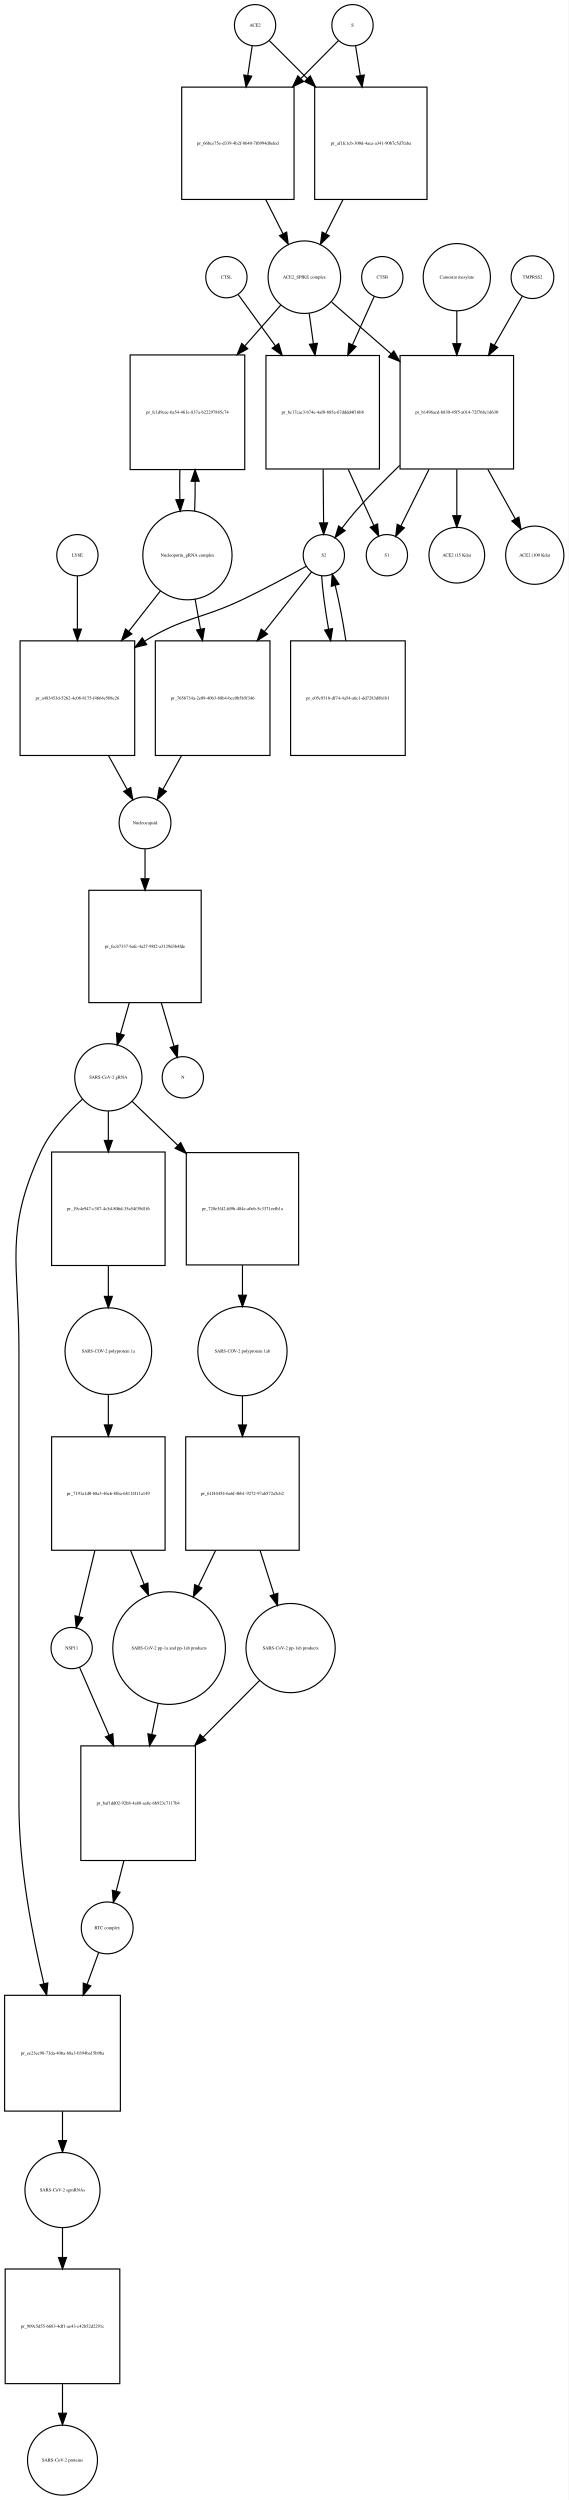
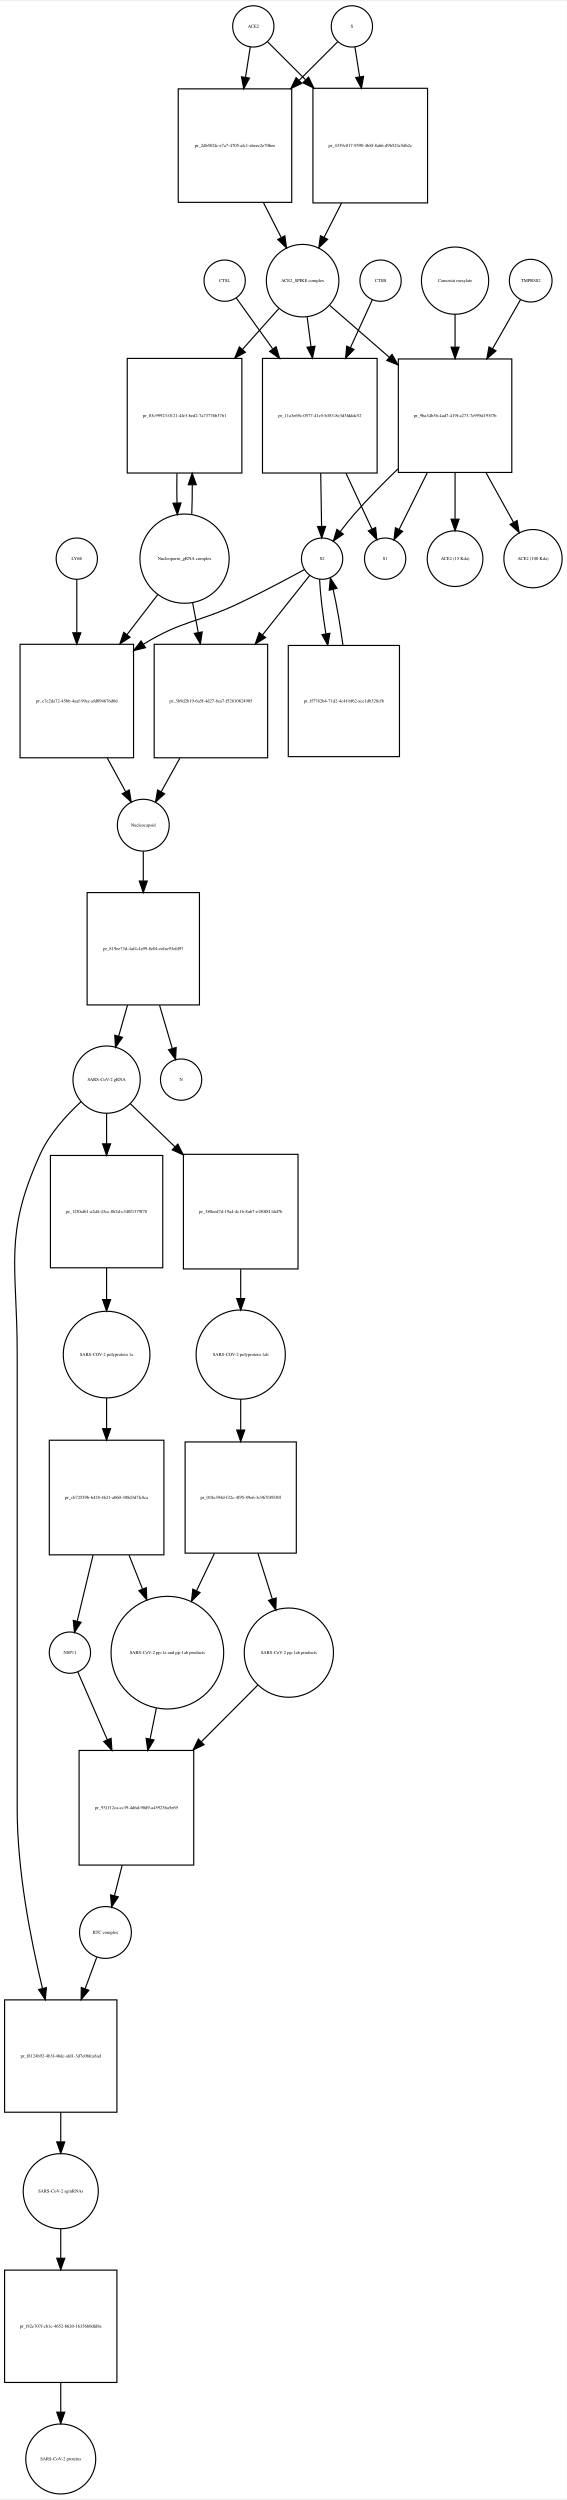
- <svg xmlns="http://www.w3.org/2000/svg" width="496pt" height="2181pt" viewBox="0.00 0.00 495.96 2180.97">
-   <g id="graph0" class="graph" transform="scale(1 1) rotate(0) translate(4 2176.97)">
-     <polygon fill="white" stroke="none" points="-4,4 -4,-2176.97 491.956,-2176.97 491.956,4 -4,4" />
+ <svg xmlns="http://www.w3.org/2000/svg" width="494pt" height="2179pt" viewBox="0.00 0.00 494.46 2178.97">
+   <g id="graph0" class="graph" transform="scale(1 1) rotate(0) translate(4 2174.97)">
+     <polygon fill="white" stroke="none" points="-4,4 -4,-2174.97 490.456,-2174.97 490.456,4 -4,4" />
    <g id="node1" class="node">
-       <ellipse fill="none" stroke="black" cx="218.5" cy="-2154.97" rx="18" ry="18" />
-       <text text-anchor="middle" x="218.5" y="-2153.77" font-family="Times,serif" font-size="4.00">ACE2</text>
+       <ellipse fill="none" stroke="black" cx="217" cy="-2152.97" rx="18" ry="18" />
+       <text text-anchor="middle" x="217" y="-2151.77" font-family="Times,serif" font-size="4.00">ACE2</text>
    </g>
    <g id="node2" class="node">
-       <polygon fill="none" stroke="black" points="252.5,-2100.97 154.5,-2100.97 154.5,-2002.97 252.5,-2002.97 252.5,-2100.97" />
-       <text text-anchor="middle" x="203.5" y="-2050.77" font-family="Times,serif" font-size="4.00">pr_66bce75e-d339-4b2f-8640-7f6994d8efed</text>
+       <polygon fill="none" stroke="black" points="250.5,-2098.47 151.5,-2098.47 151.5,-1999.47 250.5,-1999.47 250.5,-2098.47" />
+       <text text-anchor="middle" x="201" y="-2047.77" font-family="Times,serif" font-size="4.00">pr_2db502fc-e7a7-4705-afc1-abeec2e706ee</text>
    </g>
    <g id="edge1" class="edge">
-       <path fill="none" stroke="black" d="M215.955,-2136.84C214.875,-2129.56 213.546,-2120.62 212.164,-2111.31" />
-       <polygon fill="black" stroke="black" points="215.582,-2110.5 210.651,-2101.12 208.658,-2111.53 215.582,-2110.5" />
+       <path fill="none" stroke="black" d="M214.358,-2135.13C213.185,-2127.65 211.729,-2118.36 210.212,-2108.7" />
+       <polygon fill="black" stroke="black" points="213.627,-2107.88 208.62,-2098.55 206.712,-2108.97 213.627,-2107.88" />
    </g>
    <g id="node17" class="node">
-       <polygon fill="none" stroke="black" points="368.5,-2100.97 270.5,-2100.97 270.5,-2002.97 368.5,-2002.97 368.5,-2100.97" />
-       <text text-anchor="middle" x="319.5" y="-2050.77" font-family="Times,serif" font-size="4.00">pr_af1fc1cb-300d-4aca-a341-90b7c5d7faba</text>
+       <polygon fill="none" stroke="black" points="369,-2098.97 269,-2098.97 269,-1998.97 369,-1998.97 369,-2098.97" />
+       <text text-anchor="middle" x="319" y="-2047.77" font-family="Times,serif" font-size="4.00">pr_4339c017-9590-4b8f-8a66-d9b524c5db2c</text>
    </g>
    <g id="edge2" class="edge">
-       <path fill="none" stroke="black" d="M230.885,-2141.59C239.427,-2133.04 251.448,-2121.02 263.888,-2108.58" />
-       <polygon fill="black" stroke="black" points="266.641,-2110.78 271.237,-2101.23 261.691,-2105.83 266.641,-2110.78" />
+       <path fill="none" stroke="black" d="M229.507,-2139.46C238.045,-2130.92 250.025,-2118.94 262.449,-2106.52" />
+       <polygon fill="black" stroke="black" points="265.196,-2108.72 269.793,-2099.18 260.247,-2103.77 265.196,-2108.72" />
    </g>
    <g id="node3" class="node">
-       <ellipse fill="none" stroke="black" cx="261.5" cy="-1935.15" rx="31.641" ry="31.641" />
-       <text text-anchor="middle" x="261.5" y="-1933.95" font-family="Times,serif" font-size="4.00">ACE2_SPIKE complex</text>
+       <ellipse fill="none" stroke="black" cx="260" cy="-1931.15" rx="31.641" ry="31.641" />
+       <text text-anchor="middle" x="260" y="-1929.95" font-family="Times,serif" font-size="4.00">ACE2_SPIKE complex</text>
    </g>
    <g id="edge3" class="edge">
-       <path fill="none" stroke="black" d="M227.761,-2002.94C232.79,-1992.99 238.014,-1982.64 242.807,-1973.16" />
-       <polygon fill="black" stroke="black" points="246.047,-1974.5 247.432,-1964 239.799,-1971.35 246.047,-1974.5" />
+       <path fill="none" stroke="black" d="M225.85,-1999.19C231.053,-1988.97 236.454,-1978.37 241.383,-1968.7" />
+       <polygon fill="black" stroke="black" points="244.522,-1970.24 245.942,-1959.75 238.285,-1967.07 244.522,-1970.24" />
    </g>
    <g id="node6" class="node">
-       <polygon fill="none" stroke="black" points="209.5,-1867.33 109.5,-1867.33 109.5,-1767.33 209.5,-1767.33 209.5,-1867.33" />
-       <text text-anchor="middle" x="159.5" y="-1816.13" font-family="Times,serif" font-size="4.00">pr_fc1d9eac-6a54-461e-837a-b22297885c74</text>
+       <polygon fill="none" stroke="black" points="207,-1863.33 107,-1863.33 107,-1763.33 207,-1763.33 207,-1863.33" />
+       <text text-anchor="middle" x="157" y="-1812.13" font-family="Times,serif" font-size="4.00">pr_03c99923-0121-4fe3-bed2-7a73776b3761</text>
    </g>
    <g id="edge4" class="edge">
-       <path fill="none" stroke="black" d="M240.859,-1910.71C231.796,-1900.42 220.722,-1887.85 209.698,-1875.33" />
-       <polygon fill="black" stroke="black" points="212.095,-1872.75 202.859,-1867.56 206.841,-1877.38 212.095,-1872.75" />
+       <path fill="none" stroke="black" d="M239.156,-1906.71C230.005,-1896.42 218.822,-1883.85 207.69,-1871.33" />
+       <polygon fill="black" stroke="black" points="210.045,-1868.71 200.784,-1863.56 204.814,-1873.36 210.045,-1868.71" />
    </g>
    <g id="node7" class="node">
-       <polygon fill="none" stroke="black" points="327,-1866.83 228,-1866.83 228,-1767.83 327,-1767.83 327,-1866.83" />
-       <text text-anchor="middle" x="277.5" y="-1816.13" font-family="Times,serif" font-size="4.00">pr_bc17cac3-b74e-4af0-885a-67dddd4f16b8</text>
+       <polygon fill="none" stroke="black" points="325,-1863.33 225,-1863.33 225,-1763.33 325,-1763.33 325,-1863.33" />
+       <text text-anchor="middle" x="275" y="-1812.13" font-family="Times,serif" font-size="4.00">pr_11a3e69c-0577-41e5-b383-8e3d3fdddc52</text>
    </g>
    <g id="edge5" class="edge">
-       <path fill="none" stroke="black" d="M265.746,-1903.42C266.862,-1895.33 268.105,-1886.34 269.353,-1877.31" />
-       <polygon fill="black" stroke="black" points="272.855,-1877.53 270.757,-1867.14 265.921,-1876.57 272.855,-1877.53" />
+       <path fill="none" stroke="black" d="M263.98,-1899.42C265.015,-1891.43 266.164,-1882.55 267.32,-1873.63" />
+       <polygon fill="black" stroke="black" points="270.807,-1873.95 268.621,-1863.59 263.865,-1873.05 270.807,-1873.95" />
    </g>
    <g id="node12" class="node">
-       <polygon fill="none" stroke="black" points="444,-1866.83 345,-1866.83 345,-1767.83 444,-1767.83 444,-1866.83" />
-       <text text-anchor="middle" x="394.5" y="-1816.13" font-family="Times,serif" font-size="4.00">pr_b1496acd-b830-45f5-a014-72f768c1d630</text>
+       <polygon fill="none" stroke="black" points="442.5,-1862.83 343.5,-1862.83 343.5,-1763.83 442.5,-1763.83 442.5,-1862.83" />
+       <text text-anchor="middle" x="393" y="-1812.13" font-family="Times,serif" font-size="4.00">pr_9ba34b36-4ad7-419f-a273-7e995d193f7b</text>
    </g>
    <g id="edge6" class="edge">
-       <path fill="none" stroke="black" d="M285.278,-1913.44C299.726,-1900.86 318.841,-1884.22 337.036,-1868.37" />
-       <polygon fill="black" stroke="black" points="339.519,-1870.85 344.761,-1861.64 334.922,-1865.57 339.519,-1870.85" />
+       <path fill="none" stroke="black" d="M283.778,-1909.44C298.226,-1896.86 317.341,-1880.22 335.536,-1864.37" />
+       <polygon fill="black" stroke="black" points="338.019,-1866.85 343.261,-1857.64 333.422,-1861.57 338.019,-1866.85" />
    </g>
    <g id="node4" class="node">
-       <ellipse fill="none" stroke="black" cx="303.5" cy="-2154.97" rx="18" ry="18" />
-       <text text-anchor="middle" x="303.5" y="-2153.77" font-family="Times,serif" font-size="4.00">S</text>
+       <ellipse fill="none" stroke="black" cx="303" cy="-2152.97" rx="18" ry="18" />
+       <text text-anchor="middle" x="303" y="-2151.77" font-family="Times,serif" font-size="4.00">S</text>
    </g>
    <g id="edge7" class="edge">
-       <path fill="none" stroke="black" d="M291.238,-2141.59C282.78,-2133.04 270.878,-2121.02 258.562,-2108.58" />
-       <polygon fill="black" stroke="black" points="260.808,-2105.88 251.285,-2101.23 255.834,-2110.8 260.808,-2105.88" />
+       <path fill="none" stroke="black" d="M290.493,-2139.46C281.866,-2130.84 269.725,-2118.7 257.163,-2106.13" />
+       <polygon fill="black" stroke="black" points="259.287,-2103.31 249.741,-2098.71 254.337,-2108.26 259.287,-2103.31" />
    </g>
    <g id="edge8" class="edge">
-       <path fill="none" stroke="black" d="M306.214,-2136.84C307.379,-2129.48 308.814,-2120.43 310.306,-2111.01" />
-       <polygon fill="black" stroke="black" points="313.764,-2111.55 311.872,-2101.12 306.85,-2110.45 313.764,-2111.55" />
+       <path fill="none" stroke="black" d="M305.642,-2135.13C306.801,-2127.74 308.239,-2118.57 309.737,-2109.02" />
+       <polygon fill="black" stroke="black" points="313.218,-2109.41 311.31,-2098.99 306.303,-2108.33 313.218,-2109.41" />
    </g>
    <g id="node5" class="node">
-       <ellipse fill="none" stroke="black" cx="159.5" cy="-1692.62" rx="38.929" ry="38.929" />
-       <text text-anchor="middle" x="159.5" y="-1691.42" font-family="Times,serif" font-size="4.00">Nucleoporin_gRNA complex </text>
+       <ellipse fill="none" stroke="black" cx="157" cy="-1688.62" rx="38.929" ry="38.929" />
+       <text text-anchor="middle" x="157" y="-1687.42" font-family="Times,serif" font-size="4.00">Nucleoporin_gRNA complex </text>
    </g>
    <g id="edge9" class="edge">
-       <path fill="none" stroke="black" d="M165.774,-1731.12C166.116,-1739.28 166.274,-1748.11 166.247,-1756.89" />
-       <polygon fill="black" stroke="black" points="162.745,-1757.09 166.131,-1767.12 169.744,-1757.17 162.745,-1757.09" />
+       <path fill="none" stroke="black" d="M163.274,-1727.12C163.616,-1735.28 163.774,-1744.11 163.747,-1752.89" />
+       <polygon fill="black" stroke="black" points="160.245,-1753.09 163.631,-1763.12 167.244,-1753.17 160.245,-1753.09" />
    </g>
    <g id="node18" class="node">
-       <polygon fill="none" stroke="black" points="113.5,-1617.9 13.5,-1617.9 13.5,-1517.9 113.5,-1517.9 113.5,-1617.9" />
-       <text text-anchor="middle" x="63.5" y="-1566.7" font-family="Times,serif" font-size="4.00">pr_a483453d-5262-4c08-8175-f4664e508c26</text>
+       <polygon fill="none" stroke="black" points="112.5,-1613.9 13.5,-1613.9 13.5,-1514.9 112.5,-1514.9 112.5,-1613.9" />
+       <text text-anchor="middle" x="63" y="-1563.2" font-family="Times,serif" font-size="4.00">pr_e7e2da72-45bb-4aaf-99ec-afd094676d0d</text>
    </g>
    <g id="edge10" class="edge">
-       <path fill="none" stroke="black" d="M136.016,-1661.6C127.637,-1650.89 117.897,-1638.44 108.325,-1626.2" />
-       <polygon fill="black" stroke="black" points="110.994,-1623.93 102.076,-1618.21 105.481,-1628.25 110.994,-1623.93" />
+       <path fill="none" stroke="black" d="M133.764,-1657.41C125.558,-1646.74 116.04,-1634.36 106.698,-1622.22" />
+       <polygon fill="black" stroke="black" points="109.47,-1620.08 100.599,-1614.29 103.921,-1624.35 109.47,-1620.08" />
    </g>
    <g id="node22" class="node">
-       <polygon fill="none" stroke="black" points="231.5,-1617.9 131.5,-1617.9 131.5,-1517.9 231.5,-1517.9 231.5,-1617.9" />
-       <text text-anchor="middle" x="181.5" y="-1566.7" font-family="Times,serif" font-size="4.00">pr_7656734a-2e09-40b3-88b4-bcc0b5b5f346</text>
+       <polygon fill="none" stroke="black" points="229.5,-1613.9 130.5,-1613.9 130.5,-1514.9 229.5,-1514.9 229.5,-1613.9" />
+       <text text-anchor="middle" x="180" y="-1563.2" font-family="Times,serif" font-size="4.00">pr_3b9d2b19-6a5f-4d27-8ea7-f52810824905</text>
    </g>
    <g id="edge11" class="edge">
-       <path fill="none" stroke="black" d="M166.16,-1654.46C167.649,-1646.16 169.264,-1637.15 170.868,-1628.21" />
-       <polygon fill="black" stroke="black" points="174.348,-1628.63 172.668,-1618.17 167.458,-1627.39 174.348,-1628.63" />
+       <path fill="none" stroke="black" d="M164.026,-1650.28C165.581,-1642.02 167.265,-1633.07 168.937,-1624.19" />
+       <polygon fill="black" stroke="black" points="172.402,-1624.7 170.812,-1614.23 165.522,-1623.41 172.402,-1624.7" />
    </g>
    <g id="edge12" class="edge">
-       <path fill="none" stroke="black" d="M152.869,-1767.12C152.7,-1758.59 152.711,-1749.73 152.903,-1741.24" />
-       <polygon fill="black" stroke="black" points="156.405,-1741.22 153.226,-1731.12 149.408,-1741 156.405,-1741.22" />
+       <path fill="none" stroke="black" d="M150.369,-1763.12C150.2,-1754.59 150.211,-1745.73 150.403,-1737.24" />
+       <polygon fill="black" stroke="black" points="153.905,-1737.22 150.726,-1727.12 146.908,-1737 153.905,-1737.22" />
    </g>
    <g id="node8" class="node">
-       <ellipse fill="none" stroke="black" cx="278.5" cy="-1692.62" rx="18" ry="18" />
-       <text text-anchor="middle" x="278.5" y="-1691.42" font-family="Times,serif" font-size="4.00">S2</text>
+       <ellipse fill="none" stroke="black" cx="277" cy="-1688.62" rx="18" ry="18" />
+       <text text-anchor="middle" x="277" y="-1687.42" font-family="Times,serif" font-size="4.00">S2</text>
    </g>
    <g id="edge13" class="edge">
-       <path fill="none" stroke="black" d="M277.898,-1767.48C278.027,-1751.66 278.165,-1734.68 278.277,-1720.99" />
-       <polygon fill="black" stroke="black" points="281.778,-1720.83 278.36,-1710.81 274.778,-1720.78 281.778,-1720.83" />
+       <path fill="none" stroke="black" d="M275.802,-1763.12C276.059,-1747.34 276.335,-1730.44 276.557,-1716.83" />
+       <polygon fill="black" stroke="black" points="280.058,-1716.75 276.722,-1706.7 273.059,-1716.64 280.058,-1716.75" />
    </g>
    <g id="node11" class="node">
-       <ellipse fill="none" stroke="black" cx="333.5" cy="-1692.62" rx="18" ry="18" />
-       <text text-anchor="middle" x="333.5" y="-1691.42" font-family="Times,serif" font-size="4.00">S1</text>
+       <ellipse fill="none" stroke="black" cx="332" cy="-1688.62" rx="18" ry="18" />
+       <text text-anchor="middle" x="332" y="-1687.42" font-family="Times,serif" font-size="4.00">S1</text>
    </g>
    <g id="edge14" class="edge">
-       <path fill="none" stroke="black" d="M299.794,-1767.48C307.402,-1750.8 315.598,-1732.85 322.002,-1718.81" />
-       <polygon fill="black" stroke="black" points="325.348,-1719.91 326.315,-1709.36 318.98,-1717 325.348,-1719.91" />
+       <path fill="none" stroke="black" d="M297.856,-1763.12C305.582,-1746.49 313.884,-1728.62 320.368,-1714.66" />
+       <polygon fill="black" stroke="black" points="323.695,-1715.8 324.733,-1705.26 317.346,-1712.86 323.695,-1715.8" />
    </g>
    <g id="edge15" class="edge">
-       <path fill="none" stroke="black" d="M263.187,-1682.98C248.94,-1675.07 227.032,-1663.2 207.5,-1653.9 170.46,-1636.26 157.543,-1639.24 122.5,-1617.9 122.408,-1617.85 122.315,-1617.79 122.223,-1617.73" />
-       <polygon fill="black" stroke="black" points="123.924,-1614.66 113.637,-1612.13 120.098,-1620.53 123.924,-1614.66" />
+       <path fill="none" stroke="black" d="M261.446,-1679.02C246.982,-1671.14 224.754,-1659.29 205,-1649.9 168.316,-1632.47 155.613,-1635.16 121,-1613.9 120.913,-1613.85 120.825,-1613.79 120.738,-1613.74" />
+       <polygon fill="black" stroke="black" points="122.898,-1610.97 112.618,-1608.41 119.057,-1616.82 122.898,-1610.97" />
    </g>
    <g id="node21" class="node">
-       <polygon fill="none" stroke="black" points="349.5,-1617.9 249.5,-1617.9 249.5,-1517.9 349.5,-1517.9 349.5,-1617.9" />
-       <text text-anchor="middle" x="299.5" y="-1566.7" font-family="Times,serif" font-size="4.00">pr_e05c9318-df74-4a54-a6c1-dd7283d8b1b1</text>
+       <polygon fill="none" stroke="black" points="344.5,-1612.9 247.5,-1612.9 247.5,-1515.9 344.5,-1515.9 344.5,-1612.9" />
+       <text text-anchor="middle" x="296" y="-1563.2" font-family="Times,serif" font-size="4.00">pr_ff7782b4-71d2-4c4f-bf62-ace1db328cfb</text>
    </g>
    <g id="edge16" class="edge">
-       <path fill="none" stroke="black" d="M276.575,-1674.55C277.34,-1662.33 279.656,-1645.09 282.628,-1628.07" />
-       <polygon fill="black" stroke="black" points="286.092,-1628.58 284.446,-1618.12 279.206,-1627.33 286.092,-1628.58" />
+       <path fill="none" stroke="black" d="M274.797,-1670.62C275.375,-1658.18 277.491,-1640.5 280.275,-1623.19" />
+       <polygon fill="black" stroke="black" points="283.769,-1623.52 281.986,-1613.07 276.867,-1622.35 283.769,-1623.52" />
    </g>
    <g id="edge17" class="edge">
-       <path fill="none" stroke="black" d="M267.749,-1678.01C257.691,-1665.29 241.964,-1645.4 226.68,-1626.06" />
-       <polygon fill="black" stroke="black" points="229.35,-1623.79 220.403,-1618.12 223.859,-1628.13 229.35,-1623.79" />
+       <path fill="none" stroke="black" d="M266.249,-1674.07C256.147,-1661.34 240.329,-1641.41 224.982,-1622.08" />
+       <polygon fill="black" stroke="black" points="227.64,-1619.8 218.682,-1614.14 222.157,-1624.15 227.64,-1619.8" />
    </g>
    <g id="node9" class="node">
-       <ellipse fill="none" stroke="black" cx="329.5" cy="-1935.15" rx="18" ry="18" />
-       <text text-anchor="middle" x="329.5" y="-1933.95" font-family="Times,serif" font-size="4.00">CTSB</text>
+       <ellipse fill="none" stroke="black" cx="328" cy="-1931.15" rx="18" ry="18" />
+       <text text-anchor="middle" x="328" y="-1929.95" font-family="Times,serif" font-size="4.00">CTSB</text>
    </g>
    <g id="edge18" class="edge">
-       <path fill="none" stroke="black" d="M322.487,-1918.53C317.505,-1907.43 310.477,-1891.78 303.454,-1876.14" />
-       <polygon fill="black" stroke="black" points="306.623,-1874.65 299.334,-1866.96 300.237,-1877.52 306.623,-1874.65" />
+       <path fill="none" stroke="black" d="M320.852,-1914.53C315.821,-1903.54 308.744,-1888.07 301.652,-1872.57" />
+       <polygon fill="black" stroke="black" points="304.834,-1871.12 297.491,-1863.48 298.469,-1874.03 304.834,-1871.12" />
    </g>
    <g id="node10" class="node">
-       <ellipse fill="none" stroke="black" cx="193.5" cy="-1935.15" rx="18" ry="18" />
-       <text text-anchor="middle" x="193.5" y="-1933.95" font-family="Times,serif" font-size="4.00">CTSL</text>
+       <ellipse fill="none" stroke="black" cx="192" cy="-1931.15" rx="18" ry="18" />
+       <text text-anchor="middle" x="192" y="-1929.95" font-family="Times,serif" font-size="4.00">CTSL</text>
    </g>
    <g id="edge19" class="edge">
-       <path fill="none" stroke="black" d="M203.8,-1919.95C212.045,-1908.58 224.187,-1891.84 236.247,-1875.21" />
-       <polygon fill="black" stroke="black" points="239.105,-1877.23 242.143,-1867.08 233.438,-1873.12 239.105,-1877.23" />
+       <path fill="none" stroke="black" d="M202.177,-1915.95C210.213,-1904.73 221.996,-1888.29 233.751,-1871.89" />
+       <polygon fill="black" stroke="black" points="236.896,-1873.51 239.876,-1863.34 231.206,-1869.43 236.896,-1873.51" />
    </g>
    <g id="edge20" class="edge">
-       <path fill="none" stroke="black" d="M344.651,-1770.93C331.796,-1758.5 318.274,-1744.74 306.5,-1731.33 302.363,-1726.62 298.186,-1721.34 294.365,-1716.25" />
-       <polygon fill="black" stroke="black" points="297.07,-1714.02 288.343,-1708.01 291.419,-1718.15 297.07,-1714.02" />
+       <path fill="none" stroke="black" d="M343.151,-1766.93C330.296,-1754.5 316.774,-1740.74 305,-1727.33 300.863,-1722.62 296.686,-1717.34 292.865,-1712.25" />
+       <polygon fill="black" stroke="black" points="295.57,-1710.02 286.843,-1704.01 289.919,-1714.15 295.57,-1710.02" />
    </g>
    <g id="edge21" class="edge">
-       <path fill="none" stroke="black" d="M370.216,-1767.48C361.794,-1750.53 352.711,-1732.26 345.686,-1718.13" />
-       <polygon fill="black" stroke="black" points="348.771,-1716.47 341.185,-1709.08 342.502,-1719.59 348.771,-1716.47" />
+       <path fill="none" stroke="black" d="M368.716,-1763.48C360.294,-1746.53 351.211,-1728.26 344.186,-1714.13" />
+       <polygon fill="black" stroke="black" points="347.271,-1712.47 339.685,-1705.08 341.002,-1715.59 347.271,-1712.47" />
    </g>
    <g id="node15" class="node">
-       <ellipse fill="none" stroke="black" cx="394.5" cy="-1692.62" rx="24.291" ry="24.291" />
-       <text text-anchor="middle" x="394.5" y="-1691.42" font-family="Times,serif" font-size="4.00">ACE2 (15 Kda)</text>
+       <ellipse fill="none" stroke="black" cx="393" cy="-1688.62" rx="24.291" ry="24.291" />
+       <text text-anchor="middle" x="393" y="-1687.42" font-family="Times,serif" font-size="4.00">ACE2 (15 Kda)</text>
    </g>
    <g id="edge22" class="edge">
-       <path fill="none" stroke="black" d="M394.5,-1767.48C394.5,-1754.04 394.5,-1739.76 394.5,-1727.38" />
-       <polygon fill="black" stroke="black" points="398,-1727.05 394.5,-1717.05 391,-1727.05 398,-1727.05" />
+       <path fill="none" stroke="black" d="M393,-1763.48C393,-1750.04 393,-1735.76 393,-1723.38" />
+       <polygon fill="black" stroke="black" points="396.5,-1723.05 393,-1713.05 389.5,-1723.05 396.5,-1723.05" />
    </g>
    <g id="node16" class="node">
-       <ellipse fill="none" stroke="black" cx="462.5" cy="-1692.62" rx="25.412" ry="25.412" />
-       <text text-anchor="middle" x="462.5" y="-1691.42" font-family="Times,serif" font-size="4.00">ACE2 (100 Kda)</text>
+       <ellipse fill="none" stroke="black" cx="461" cy="-1688.62" rx="25.412" ry="25.412" />
+       <text text-anchor="middle" x="461" y="-1687.42" font-family="Times,serif" font-size="4.00">ACE2 (100 Kda)</text>
    </g>
    <g id="edge23" class="edge">
-       <path fill="none" stroke="black" d="M421.571,-1767.48C429.618,-1752.96 438.205,-1737.46 445.426,-1724.43" />
-       <polygon fill="black" stroke="black" points="448.629,-1725.87 450.415,-1715.43 442.506,-1722.48 448.629,-1725.87" />
+       <path fill="none" stroke="black" d="M420.071,-1763.48C428.118,-1748.96 436.705,-1733.46 443.926,-1720.43" />
+       <polygon fill="black" stroke="black" points="447.129,-1721.87 448.915,-1711.43 441.006,-1718.48 447.129,-1721.87" />
    </g>
    <g id="node13" class="node">
-       <ellipse fill="none" stroke="black" cx="460.5" cy="-1935.15" rx="18.623" ry="18.623" />
-       <text text-anchor="middle" x="460.5" y="-1933.95" font-family="Times,serif" font-size="4.00">TMPRSS2</text>
+       <ellipse fill="none" stroke="black" cx="459" cy="-1931.15" rx="18.623" ry="18.623" />
+       <text text-anchor="middle" x="459" y="-1929.95" font-family="Times,serif" font-size="4.00">TMPRSS2</text>
    </g>
    <g id="edge24" class="edge">
-       <path fill="none" stroke="black" d="M451.599,-1918.53C445.216,-1907.33 436.188,-1891.49 427.191,-1875.7" />
-       <polygon fill="black" stroke="black" points="430.205,-1873.92 422.213,-1866.96 424.123,-1877.38 430.205,-1873.92" />
+       <path fill="none" stroke="black" d="M450.099,-1914.53C443.716,-1903.33 434.688,-1887.49 425.691,-1871.7" />
+       <polygon fill="black" stroke="black" points="428.705,-1869.92 420.713,-1862.96 422.623,-1873.38 428.705,-1869.92" />
    </g>
    <g id="node14" class="node">
-       <ellipse fill="none" stroke="black" cx="394.5" cy="-1935.15" rx="29.337" ry="29.337" />
-       <text text-anchor="middle" x="394.5" y="-1933.95" font-family="Times,serif" font-size="4.00">Camostat mesylate</text>
+       <ellipse fill="none" stroke="black" cx="393" cy="-1931.15" rx="29.337" ry="29.337" />
+       <text text-anchor="middle" x="393" y="-1929.95" font-family="Times,serif" font-size="4.00">Camostat mesylate</text>
    </g>
    <g id="edge25" class="edge">
-       <path fill="none" stroke="black" d="M394.5,-1905.82C394.5,-1897.17 394.5,-1887.32 394.5,-1877.42" />
-       <polygon fill="black" stroke="black" points="398,-1877.14 394.5,-1867.14 391,-1877.14 398,-1877.14" />
+       <path fill="none" stroke="black" d="M393,-1901.82C393,-1893.17 393,-1883.32 393,-1873.42" />
+       <polygon fill="black" stroke="black" points="396.5,-1873.14 393,-1863.14 389.5,-1873.14 396.5,-1873.14" />
    </g>
    <g id="edge26" class="edge">
-       <path fill="none" stroke="black" d="M295.239,-2002.94C290.21,-1992.99 284.986,-1982.64 280.193,-1973.16" />
-       <polygon fill="black" stroke="black" points="283.201,-1971.35 275.568,-1964 276.953,-1974.5 283.201,-1971.35" />
+       <path fill="none" stroke="black" d="M293.979,-1998.85C288.891,-1988.86 283.621,-1978.52 278.793,-1969.04" />
+       <polygon fill="black" stroke="black" points="281.794,-1967.22 274.137,-1959.9 275.557,-1970.4 281.794,-1967.22" />
    </g>
    <g id="node19" class="node">
-       <ellipse fill="none" stroke="black" cx="122.5" cy="-1459.1" rx="22.61" ry="22.61" />
-       <text text-anchor="middle" x="122.5" y="-1457.9" font-family="Times,serif" font-size="4.00">Nucleocapsid</text>
+       <ellipse fill="none" stroke="black" cx="121" cy="-1456.1" rx="22.61" ry="22.61" />
+       <text text-anchor="middle" x="121" y="-1454.9" font-family="Times,serif" font-size="4.00">Nucleocapsid</text>
    </g>
    <g id="edge27" class="edge">
-       <path fill="none" stroke="black" d="M90.582,-1517.88C96.158,-1507.78 101.85,-1497.48 106.854,-1488.42" />
-       <polygon fill="black" stroke="black" points="110.014,-1489.94 111.786,-1479.49 103.887,-1486.55 110.014,-1489.94" />
+       <path fill="none" stroke="black" d="M89.624,-1514.61C95.105,-1504.56 100.7,-1494.3 105.619,-1485.29" />
+       <polygon fill="black" stroke="black" points="108.75,-1486.86 110.467,-1476.4 102.605,-1483.5 108.75,-1486.86" />
    </g>
    <g id="node26" class="node">
-       <polygon fill="none" stroke="black" points="171.5,-1400.29 73.5,-1400.29 73.5,-1302.29 171.5,-1302.29 171.5,-1400.29" />
-       <text text-anchor="middle" x="122.5" y="-1350.09" font-family="Times,serif" font-size="4.00">pr_fecb7337-bafc-4a27-98f2-a3129d3b4fde</text>
+       <polygon fill="none" stroke="black" points="170,-1397.29 72,-1397.29 72,-1299.29 170,-1299.29 170,-1397.29" />
+       <text text-anchor="middle" x="121" y="-1347.09" font-family="Times,serif" font-size="4.00">pr_819ee73d-4af4-4a99-8e04-eefae93efd97</text>
    </g>
    <g id="edge28" class="edge">
-       <path fill="none" stroke="black" d="M122.5,-1436.18C122.5,-1428.61 122.5,-1419.74 122.5,-1410.66" />
-       <polygon fill="black" stroke="black" points="126,-1410.36 122.5,-1400.36 119,-1410.36 126,-1410.36" />
+       <path fill="none" stroke="black" d="M121,-1433.18C121,-1425.61 121,-1416.74 121,-1407.66" />
+       <polygon fill="black" stroke="black" points="124.5,-1407.36 121,-1397.36 117.5,-1407.36 124.5,-1407.36" />
    </g>
    <g id="node20" class="node">
-       <ellipse fill="none" stroke="black" cx="63.5" cy="-1692.62" rx="18" ry="18" />
-       <text text-anchor="middle" x="63.5" y="-1691.42" font-family="Times,serif" font-size="4.00">LY6E</text>
+       <ellipse fill="none" stroke="black" cx="63" cy="-1688.62" rx="18" ry="18" />
+       <text text-anchor="middle" x="63" y="-1687.42" font-family="Times,serif" font-size="4.00">LY6E</text>
    </g>
    <g id="edge29" class="edge">
-       <path fill="none" stroke="black" d="M63.5,-1674.55C63.5,-1662.45 63.5,-1645.41 63.5,-1628.55" />
-       <polygon fill="black" stroke="black" points="67,-1628.12 63.5,-1618.12 60,-1628.12 67,-1628.12" />
+       <path fill="none" stroke="black" d="M63,-1670.36C63,-1658.21 63,-1641.17 63,-1624.35" />
+       <polygon fill="black" stroke="black" points="66.5,-1623.95 63,-1613.95 59.5,-1623.95 66.5,-1623.95" />
    </g>
    <g id="edge30" class="edge">
-       <path fill="none" stroke="black" d="M297.735,-1617.95C295.236,-1634.49 291.845,-1652.28 288.432,-1666.24" />
-       <polygon fill="black" stroke="black" points="285.004,-1665.51 285.833,-1676.07 291.772,-1667.3 285.004,-1665.51" />
+       <path fill="none" stroke="black" d="M295.196,-1613.04C292.992,-1629.59 289.883,-1647.52 286.674,-1661.66" />
+       <polygon fill="black" stroke="black" points="283.209,-1661.09 284.215,-1671.64 290.006,-1662.77 283.209,-1661.09" />
    </g>
    <g id="edge31" class="edge">
-       <path fill="none" stroke="black" d="M154.418,-1517.88C148.842,-1507.78 143.15,-1497.48 138.146,-1488.42" />
-       <polygon fill="black" stroke="black" points="141.113,-1486.55 133.214,-1479.49 134.986,-1489.94 141.113,-1486.55" />
+       <path fill="none" stroke="black" d="M152.918,-1514.61C147.342,-1504.56 141.65,-1494.3 136.646,-1485.29" />
+       <polygon fill="black" stroke="black" points="139.627,-1483.45 131.714,-1476.4 133.507,-1486.84 139.627,-1483.45" />
    </g>
    <g id="node23" class="node">
-       <ellipse fill="none" stroke="black" cx="90.5" cy="-1237.13" rx="29.337" ry="29.337" />
-       <text text-anchor="middle" x="90.5" y="-1235.93" font-family="Times,serif" font-size="4.00"> SARS-CoV-2 gRNA</text>
+       <ellipse fill="none" stroke="black" cx="89" cy="-1234.13" rx="29.337" ry="29.337" />
+       <text text-anchor="middle" x="89" y="-1232.93" font-family="Times,serif" font-size="4.00"> SARS-CoV-2 gRNA</text>
    </g>
    <g id="node24" class="node">
-       <polygon fill="none" stroke="black" points="256.5,-1171.46 158.5,-1171.46 158.5,-1073.46 256.5,-1073.46 256.5,-1171.46" />
-       <text text-anchor="middle" x="207.5" y="-1121.26" font-family="Times,serif" font-size="4.00">pr_720e3f42-fd9b-484e-a0eb-5c3371eefb1a</text>
+       <polygon fill="none" stroke="black" points="256,-1168.96 156,-1168.96 156,-1068.96 256,-1068.96 256,-1168.96" />
+       <text text-anchor="middle" x="206" y="-1117.76" font-family="Times,serif" font-size="4.00">pr_380eed7d-19a4-4c1b-8a67-e180f811dd7b</text>
    </g>
    <g id="edge32" class="edge">
-       <path fill="none" stroke="black" d="M111.148,-1216.24C122.321,-1205.48 136.722,-1191.61 150.967,-1177.9" />
-       <polygon fill="black" stroke="black" points="153.609,-1180.21 158.385,-1170.75 148.754,-1175.17 153.609,-1180.21" />
+       <path fill="none" stroke="black" d="M109.648,-1213.15C120.597,-1202.56 134.647,-1188.97 148.613,-1175.47" />
+       <polygon fill="black" stroke="black" points="151.136,-1177.89 155.891,-1168.43 146.27,-1172.86 151.136,-1177.89" />
    </g>
    <g id="node28" class="node">
-       <polygon fill="none" stroke="black" points="101,-436.279 0,-436.279 0,-335.279 101,-335.279 101,-436.279" />
-       <text text-anchor="middle" x="50.5" y="-384.579" font-family="Times,serif" font-size="4.00">pr_ee23ec98-73da-406a-b8a3-0394ba15b9ba</text>
+       <polygon fill="none" stroke="black" points="98,-431.279 7.10543e-15,-431.279 7.10543e-15,-333.279 98,-333.279 98,-431.279" />
+       <text text-anchor="middle" x="49" y="-381.079" font-family="Times,serif" font-size="4.00">pr_f8124b92-4b3f-46dc-afd1-3d7e0bfca8ad</text>
    </g>
    <g id="edge33" class="edge">
-       <path fill="none" stroke="black" d="M67.903,-1218.08C54.959,-1206.39 39.702,-1190.01 31.5,-1171.96 -0.448,-1101.65 12.5,-1076.47 12.5,-999.243 12.5,-999.243 12.5,-999.243 12.5,-602.888 12.5,-549.345 23.954,-489.453 34.286,-446.323" />
-       <polygon fill="black" stroke="black" points="37.697,-447.106 36.674,-436.56 30.898,-445.443 37.697,-447.106" />
+       <path fill="none" stroke="black" d="M66.818,-1214.99C54.105,-1203.26 39.107,-1186.88 31,-1168.96 -1.029,-1098.15 11,-1072.96 11,-995.243 11,-995.243 11,-995.243 11,-597.888 11,-544.292 22.633,-484.305 33.026,-441.407" />
+       <polygon fill="black" stroke="black" points="36.49,-441.98 35.496,-431.432 29.695,-440.298 36.49,-441.98" />
    </g>
    <g id="node40" class="node">
-       <polygon fill="none" stroke="black" points="140,-1171.96 41,-1171.96 41,-1072.96 140,-1072.96 140,-1171.96" />
-       <text text-anchor="middle" x="90.5" y="-1121.26" font-family="Times,serif" font-size="4.00">pr_19c4e947-c387-4c5d-806d-35a54f39d1f6</text>
+       <polygon fill="none" stroke="black" points="138,-1167.96 40,-1167.96 40,-1069.96 138,-1069.96 138,-1167.96" />
+       <text text-anchor="middle" x="89" y="-1117.76" font-family="Times,serif" font-size="4.00">pr_1f30af61-a2d4-43cc-8b2d-c340f1379f78</text>
    </g>
    <g id="edge34" class="edge">
-       <path fill="none" stroke="black" d="M90.5,-1207.69C90.5,-1199.83 90.5,-1191 90.5,-1182.09" />
-       <polygon fill="black" stroke="black" points="94,-1182.05 90.5,-1172.05 87,-1182.05 94,-1182.05" />
+       <path fill="none" stroke="black" d="M89,-1204.86C89,-1196.69 89,-1187.45 89,-1178.16" />
+       <polygon fill="black" stroke="black" points="92.5,-1178.1 89,-1168.1 85.5,-1178.1 92.5,-1178.1" />
    </g>
    <g id="node25" class="node">
-       <ellipse fill="none" stroke="black" cx="207.5" cy="-998.243" rx="38.929" ry="38.929" />
-       <text text-anchor="middle" x="207.5" y="-997.043" font-family="Times,serif" font-size="4.00">SARS-COV-2 polyprotein 1ab</text>
+       <ellipse fill="none" stroke="black" cx="206" cy="-994.243" rx="38.929" ry="38.929" />
+       <text text-anchor="middle" x="206" y="-993.043" font-family="Times,serif" font-size="4.00">SARS-COV-2 polyprotein 1ab</text>
    </g>
    <g id="edge35" class="edge">
-       <path fill="none" stroke="black" d="M207.5,-1073.15C207.5,-1064.62 207.5,-1055.73 207.5,-1047.2" />
-       <polygon fill="black" stroke="black" points="211,-1047.02 207.5,-1037.02 204,-1047.02 211,-1047.02" />
+       <path fill="none" stroke="black" d="M206,-1068.75C206,-1060.31 206,-1051.56 206,-1043.15" />
+       <polygon fill="black" stroke="black" points="209.5,-1043.12 206,-1033.12 202.5,-1043.12 209.5,-1043.12" />
    </g>
    <g id="node33" class="node">
-       <polygon fill="none" stroke="black" points="257,-923.529 158,-923.529 158,-824.529 257,-824.529 257,-923.529" />
-       <text text-anchor="middle" x="207.5" y="-872.829" font-family="Times,serif" font-size="4.00">pr_61f44454-6a6f-4bb1-9272-97ab572a5cb2</text>
+       <polygon fill="none" stroke="black" points="254.5,-918.029 157.5,-918.029 157.5,-821.029 254.5,-821.029 254.5,-918.029" />
+       <text text-anchor="middle" x="206" y="-868.329" font-family="Times,serif" font-size="4.00">pr_018e394d-f32c-4f95-89e6-3c967f49f30f</text>
    </g>
    <g id="edge36" class="edge">
-       <path fill="none" stroke="black" d="M207.5,-959.244C207.5,-951.186 207.5,-942.499 207.5,-933.872" />
-       <polygon fill="black" stroke="black" points="211,-933.814 207.5,-923.814 204,-933.814 211,-933.814" />
+       <path fill="none" stroke="black" d="M206,-955.424C206,-946.93 206,-937.727 206,-928.62" />
+       <polygon fill="black" stroke="black" points="209.5,-928.422 206,-918.422 202.5,-928.422 209.5,-928.422" />
    </g>
    <g id="edge37" class="edge">
-       <path fill="none" stroke="black" d="M108.743,-1302.07C106.162,-1293.03 103.502,-1283.7 101.037,-1275.06" />
-       <polygon fill="black" stroke="black" points="104.361,-1273.95 98.251,-1265.3 97.629,-1275.87 104.361,-1273.95" />
+       <path fill="none" stroke="black" d="M107.243,-1299.07C104.662,-1290.03 102.002,-1280.7 99.537,-1272.06" />
+       <polygon fill="black" stroke="black" points="102.861,-1270.95 96.751,-1262.3 96.129,-1272.87 102.861,-1270.95" />
    </g>
    <g id="node27" class="node">
-       <ellipse fill="none" stroke="black" cx="155.5" cy="-1237.13" rx="18" ry="18" />
-       <text text-anchor="middle" x="155.5" y="-1235.93" font-family="Times,serif" font-size="4.00">N</text>
+       <ellipse fill="none" stroke="black" cx="154" cy="-1234.13" rx="18" ry="18" />
+       <text text-anchor="middle" x="154" y="-1232.93" font-family="Times,serif" font-size="4.00">N</text>
    </g>
    <g id="edge38" class="edge">
-       <path fill="none" stroke="black" d="M136.686,-1302.07C140.512,-1289.07 144.506,-1275.49 147.825,-1264.21" />
-       <polygon fill="black" stroke="black" points="151.195,-1265.16 150.66,-1254.58 144.479,-1263.18 151.195,-1265.16" />
+       <path fill="none" stroke="black" d="M135.186,-1299.07C139.012,-1286.07 143.006,-1272.49 146.325,-1261.21" />
+       <polygon fill="black" stroke="black" points="149.695,-1262.16 149.16,-1251.58 142.979,-1260.18 149.695,-1262.16" />
    </g>
    <g id="node29" class="node">
-       <ellipse fill="none" stroke="black" cx="50.5" cy="-266.399" rx="32.761" ry="32.761" />
-       <text text-anchor="middle" x="50.5" y="-265.199" font-family="Times,serif" font-size="4.00">SARS-CoV-2 sgmRNAs</text>
+       <ellipse fill="none" stroke="black" cx="49" cy="-264.399" rx="32.761" ry="32.761" />
+       <text text-anchor="middle" x="49" y="-263.199" font-family="Times,serif" font-size="4.00">SARS-CoV-2 sgmRNAs</text>
    </g>
    <g id="edge39" class="edge">
-       <path fill="none" stroke="black" d="M50.5,-334.999C50.5,-326.564 50.5,-317.877 50.5,-309.658" />
-       <polygon fill="black" stroke="black" points="54,-309.551 50.5,-299.551 47,-309.551 54,-309.551" />
+       <path fill="none" stroke="black" d="M49,-333.142C49,-324.66 49,-315.889 49,-307.585" />
+       <polygon fill="black" stroke="black" points="52.5,-307.374 49,-297.374 45.5,-307.374 52.5,-307.374" />
    </g>
    <g id="node31" class="node">
-       <polygon fill="none" stroke="black" points="100.5,-197.518 0.5,-197.518 0.5,-97.518 100.5,-97.518 100.5,-197.518" />
-       <text text-anchor="middle" x="50.5" y="-146.318" font-family="Times,serif" font-size="4.00">pr_909c5d55-6683-4df1-ae43-c42b52d2291c</text>
+       <polygon fill="none" stroke="black" points="98,-195.518 7.10543e-15,-195.518 7.10543e-15,-97.518 98,-97.518 98,-195.518" />
+       <text text-anchor="middle" x="49" y="-145.318" font-family="Times,serif" font-size="4.00">pr_f82e707f-cb1c-4652-b620-16356b0dfd8e</text>
    </g>
    <g id="edge40" class="edge">
-       <path fill="none" stroke="black" d="M50.5,-233.461C50.5,-225.407 50.5,-216.501 50.5,-207.576" />
-       <polygon fill="black" stroke="black" points="54,-207.536 50.5,-197.536 47,-207.536 54,-207.536" />
+       <path fill="none" stroke="black" d="M49,-231.427C49,-223.53 49,-214.822 49,-206.095" />
+       <polygon fill="black" stroke="black" points="52.5,-205.888 49,-195.888 45.5,-205.888 52.5,-205.888" />
    </g>
    <g id="node30" class="node">
-       <ellipse fill="none" stroke="black" cx="89.5" cy="-495.083" rx="22.61" ry="22.61" />
-       <text text-anchor="middle" x="89.5" y="-493.883" font-family="Times,serif" font-size="4.00">RTC complex</text>
+       <ellipse fill="none" stroke="black" cx="88" cy="-490.083" rx="22.61" ry="22.61" />
+       <text text-anchor="middle" x="88" y="-488.883" font-family="Times,serif" font-size="4.00">RTC complex</text>
    </g>
    <g id="edge41" class="edge">
-       <path fill="none" stroke="black" d="M81.98,-473.394C79.062,-465.364 75.558,-455.725 71.965,-445.838" />
-       <polygon fill="black" stroke="black" points="75.214,-444.531 68.509,-436.328 68.635,-446.923 75.214,-444.531" />
+       <path fill="none" stroke="black" d="M80.388,-468.432C77.431,-460.411 73.885,-450.791 70.257,-440.948" />
+       <polygon fill="black" stroke="black" points="73.513,-439.661 66.77,-431.489 66.945,-442.082 73.513,-439.661" />
    </g>
    <g id="node32" class="node">
-       <ellipse fill="none" stroke="black" cx="50.5" cy="-30.759" rx="30.52" ry="30.52" />
-       <text text-anchor="middle" x="50.5" y="-29.559" font-family="Times,serif" font-size="4.00">SARS-CoV-2 proteins</text>
+       <ellipse fill="none" stroke="black" cx="49" cy="-30.759" rx="30.52" ry="30.52" />
+       <text text-anchor="middle" x="49" y="-29.559" font-family="Times,serif" font-size="4.00">SARS-CoV-2 proteins</text>
    </g>
    <g id="edge42" class="edge">
-       <path fill="none" stroke="black" d="M50.5,-97.517C50.5,-88.95 50.5,-80.129 50.5,-71.839" />
-       <polygon fill="black" stroke="black" points="54,-71.681 50.5,-61.681 47,-71.681 54,-71.681" />
+       <path fill="none" stroke="black" d="M49,-97.274C49,-88.758 49,-79.978 49,-71.721" />
+       <polygon fill="black" stroke="black" points="52.5,-71.602 49,-61.602 45.5,-71.602 52.5,-71.602" />
    </g>
    <g id="node34" class="node">
-       <ellipse fill="none" stroke="black" cx="249.5" cy="-739.208" rx="38.929" ry="38.929" />
-       <text text-anchor="middle" x="249.5" y="-738.008" font-family="Times,serif" font-size="4.00">SARS-CoV-2 pp-1ab products</text>
+       <ellipse fill="none" stroke="black" cx="248" cy="-734.208" rx="38.929" ry="38.929" />
+       <text text-anchor="middle" x="248" y="-733.008" font-family="Times,serif" font-size="4.00">SARS-CoV-2 pp-1ab products</text>
    </g>
    <g id="edge43" class="edge">
-       <path fill="none" stroke="black" d="M222.901,-824.326C226.854,-811.824 231.093,-798.419 234.999,-786.066" />
-       <polygon fill="black" stroke="black" points="238.371,-787.013 238.048,-776.423 231.696,-784.902 238.371,-787.013" />
+       <path fill="none" stroke="black" d="M221.044,-820.774C225.133,-807.794 229.551,-793.772 233.603,-780.909" />
+       <polygon fill="black" stroke="black" points="236.953,-781.924 236.619,-771.335 230.276,-779.821 236.953,-781.924" />
    </g>
    <g id="node35" class="node">
-       <ellipse fill="none" stroke="black" cx="143.5" cy="-739.208" rx="49.142" ry="49.142" />
-       <text text-anchor="middle" x="143.5" y="-738.008" font-family="Times,serif" font-size="4.00">SARS-CoV-2 pp-1a and pp-1ab products</text>
+       <ellipse fill="none" stroke="black" cx="142" cy="-734.208" rx="49.142" ry="49.142" />
+       <text text-anchor="middle" x="142" y="-733.008" font-family="Times,serif" font-size="4.00">SARS-CoV-2 pp-1a and pp-1ab products</text>
    </g>
    <g id="edge44" class="edge">
-       <path fill="none" stroke="black" d="M184.032,-824.326C179.17,-814.236 174.025,-803.558 169.092,-793.319" />
-       <polygon fill="black" stroke="black" points="172.129,-791.559 164.635,-784.07 165.823,-794.598 172.129,-791.559" />
+       <path fill="none" stroke="black" d="M183.075,-820.774C178.026,-810.256 172.649,-799.054 167.505,-788.339" />
+       <polygon fill="black" stroke="black" points="170.542,-786.578 163.059,-779.077 164.232,-789.607 170.542,-786.578" />
    </g>
    <g id="node36" class="node">
-       <polygon fill="none" stroke="black" points="166.5,-653.888 66.5,-653.888 66.5,-553.888 166.5,-553.888 166.5,-653.888" />
-       <text text-anchor="middle" x="116.5" y="-602.688" font-family="Times,serif" font-size="4.00">pr_baf1dd02-92b8-4a88-aa8c-6b923c7117b4</text>
+       <polygon fill="none" stroke="black" points="165,-648.888 65,-648.888 65,-548.888 165,-548.888 165,-648.888" />
+       <text text-anchor="middle" x="115" y="-597.688" font-family="Times,serif" font-size="4.00">pr_931f12ca-cc39-4d6d-90d9-a45923ba5e69</text>
    </g>
    <g id="edge45" class="edge">
-       <path fill="none" stroke="black" d="M222.606,-711.103C215.729,-704.181 208.345,-696.755 201.5,-689.888 192.343,-680.7 182.622,-670.963 173.15,-661.485" />
-       <polygon fill="black" stroke="black" points="175.514,-658.899 165.969,-654.301 170.563,-663.848 175.514,-658.899" />
+       <path fill="none" stroke="black" d="M221.106,-706.103C214.229,-699.181 206.845,-691.755 200,-684.888 190.843,-675.7 181.122,-665.963 171.65,-656.485" />
+       <polygon fill="black" stroke="black" points="174.014,-653.899 164.469,-649.301 169.063,-658.848 174.014,-653.899" />
    </g>
    <g id="edge46" class="edge">
-       <path fill="none" stroke="black" d="M133.905,-690.829C132.143,-682.128 130.284,-672.948 128.462,-663.955" />
-       <polygon fill="black" stroke="black" points="131.845,-663.022 126.429,-653.916 124.984,-664.412 131.845,-663.022" />
+       <path fill="none" stroke="black" d="M132.405,-685.829C130.643,-677.128 128.784,-667.948 126.962,-658.955" />
+       <polygon fill="black" stroke="black" points="130.345,-658.022 124.929,-648.916 123.484,-659.412 130.345,-658.022" />
    </g>
    <g id="edge47" class="edge">
-       <path fill="none" stroke="black" d="M104.106,-553.862C101.8,-544.739 99.451,-535.445 97.329,-527.053" />
-       <polygon fill="black" stroke="black" points="100.717,-526.175 94.873,-517.338 93.931,-527.891 100.717,-526.175" />
+       <path fill="none" stroke="black" d="M102.606,-548.862C100.3,-539.739 97.951,-530.445 95.829,-522.053" />
+       <polygon fill="black" stroke="black" points="99.217,-521.175 93.373,-512.338 92.431,-522.891 99.217,-521.175" />
    </g>
    <g id="node37" class="node">
-       <ellipse fill="none" stroke="black" cx="58.5" cy="-739.208" rx="18" ry="18" />
-       <text text-anchor="middle" x="58.5" y="-738.008" font-family="Times,serif" font-size="4.00">NSP11</text>
+       <ellipse fill="none" stroke="black" cx="57" cy="-734.208" rx="18" ry="18" />
+       <text text-anchor="middle" x="57" y="-733.008" font-family="Times,serif" font-size="4.00">NSP11</text>
    </g>
    <g id="edge48" class="edge">
-       <path fill="none" stroke="black" d="M65.381,-722.391C71.788,-707.665 81.74,-684.788 91.167,-663.119" />
-       <polygon fill="black" stroke="black" points="94.383,-664.5 95.163,-653.934 87.964,-661.707 94.383,-664.5" />
+       <path fill="none" stroke="black" d="M63.881,-717.391C70.288,-702.665 80.24,-679.788 89.667,-658.119" />
+       <polygon fill="black" stroke="black" points="92.883,-659.5 93.663,-648.934 86.464,-656.707 92.883,-659.5" />
    </g>
    <g id="node38" class="node">
-       <ellipse fill="none" stroke="black" cx="90.5" cy="-998.243" rx="37.807" ry="37.807" />
-       <text text-anchor="middle" x="90.5" y="-997.043" font-family="Times,serif" font-size="4.00">SARS-COV-2 polyprotein 1a</text>
+       <ellipse fill="none" stroke="black" cx="89" cy="-994.243" rx="37.807" ry="37.807" />
+       <text text-anchor="middle" x="89" y="-993.043" font-family="Times,serif" font-size="4.00">SARS-COV-2 polyprotein 1a</text>
    </g>
    <g id="node39" class="node">
-       <polygon fill="none" stroke="black" points="140,-923.529 41,-923.529 41,-824.529 140,-824.529 140,-923.529" />
-       <text text-anchor="middle" x="90.5" y="-872.829" font-family="Times,serif" font-size="4.00">pr_7191a1d0-b8a3-46c6-8f6a-6811f411a149</text>
+       <polygon fill="none" stroke="black" points="139,-919.529 39,-919.529 39,-819.529 139,-819.529 139,-919.529" />
+       <text text-anchor="middle" x="89" y="-868.329" font-family="Times,serif" font-size="4.00">pr_cb72559b-6428-4621-a060-308d3d7fc8ca</text>
    </g>
    <g id="edge49" class="edge">
-       <path fill="none" stroke="black" d="M90.5,-960.575C90.5,-952.197 90.5,-943.085 90.5,-934.035" />
-       <polygon fill="black" stroke="black" points="94,-933.886 90.5,-923.886 87,-933.886 94,-933.886" />
+       <path fill="none" stroke="black" d="M89,-956.425C89,-948.013 89,-938.864 89,-929.776" />
+       <polygon fill="black" stroke="black" points="92.5,-929.585 89,-919.585 85.5,-929.586 92.5,-929.585" />
    </g>
    <g id="edge51" class="edge">
-       <path fill="none" stroke="black" d="M109.934,-824.326C113.745,-814.775 117.767,-804.697 121.651,-794.964" />
-       <polygon fill="black" stroke="black" points="125.02,-795.963 125.476,-785.378 118.519,-793.369 125.02,-795.963" />
+       <path fill="none" stroke="black" d="M108.585,-819.264C112.389,-809.695 116.397,-799.613 120.265,-789.882" />
+       <polygon fill="black" stroke="black" points="123.632,-790.887 124.074,-780.301 117.127,-788.301 123.632,-790.887" />
    </g>
    <g id="edge50" class="edge">
-       <path fill="none" stroke="black" d="M78.766,-824.326C74.084,-804.891 68.876,-783.274 64.912,-766.82" />
-       <polygon fill="black" stroke="black" points="68.249,-765.731 62.504,-756.829 61.444,-767.37 68.249,-765.731" />
+       <path fill="none" stroke="black" d="M77.175,-819.264C72.502,-799.793 67.317,-778.193 63.374,-761.765" />
+       <polygon fill="black" stroke="black" points="66.717,-760.697 60.98,-751.79 59.911,-762.331 66.717,-760.697" />
    </g>
    <g id="edge52" class="edge">
-       <path fill="none" stroke="black" d="M90.5,-1072.8C90.5,-1064 90.5,-1054.84 90.5,-1046.09" />
-       <polygon fill="black" stroke="black" points="94,-1046.05 90.5,-1036.05 87,-1046.05 94,-1046.05" />
+       <path fill="none" stroke="black" d="M89,-1069.81C89,-1060.83 89,-1051.46 89,-1042.51" />
+       <polygon fill="black" stroke="black" points="92.5,-1042.25 89,-1032.25 85.5,-1042.25 92.5,-1042.25" />
    </g>
  </g>
</svg>
